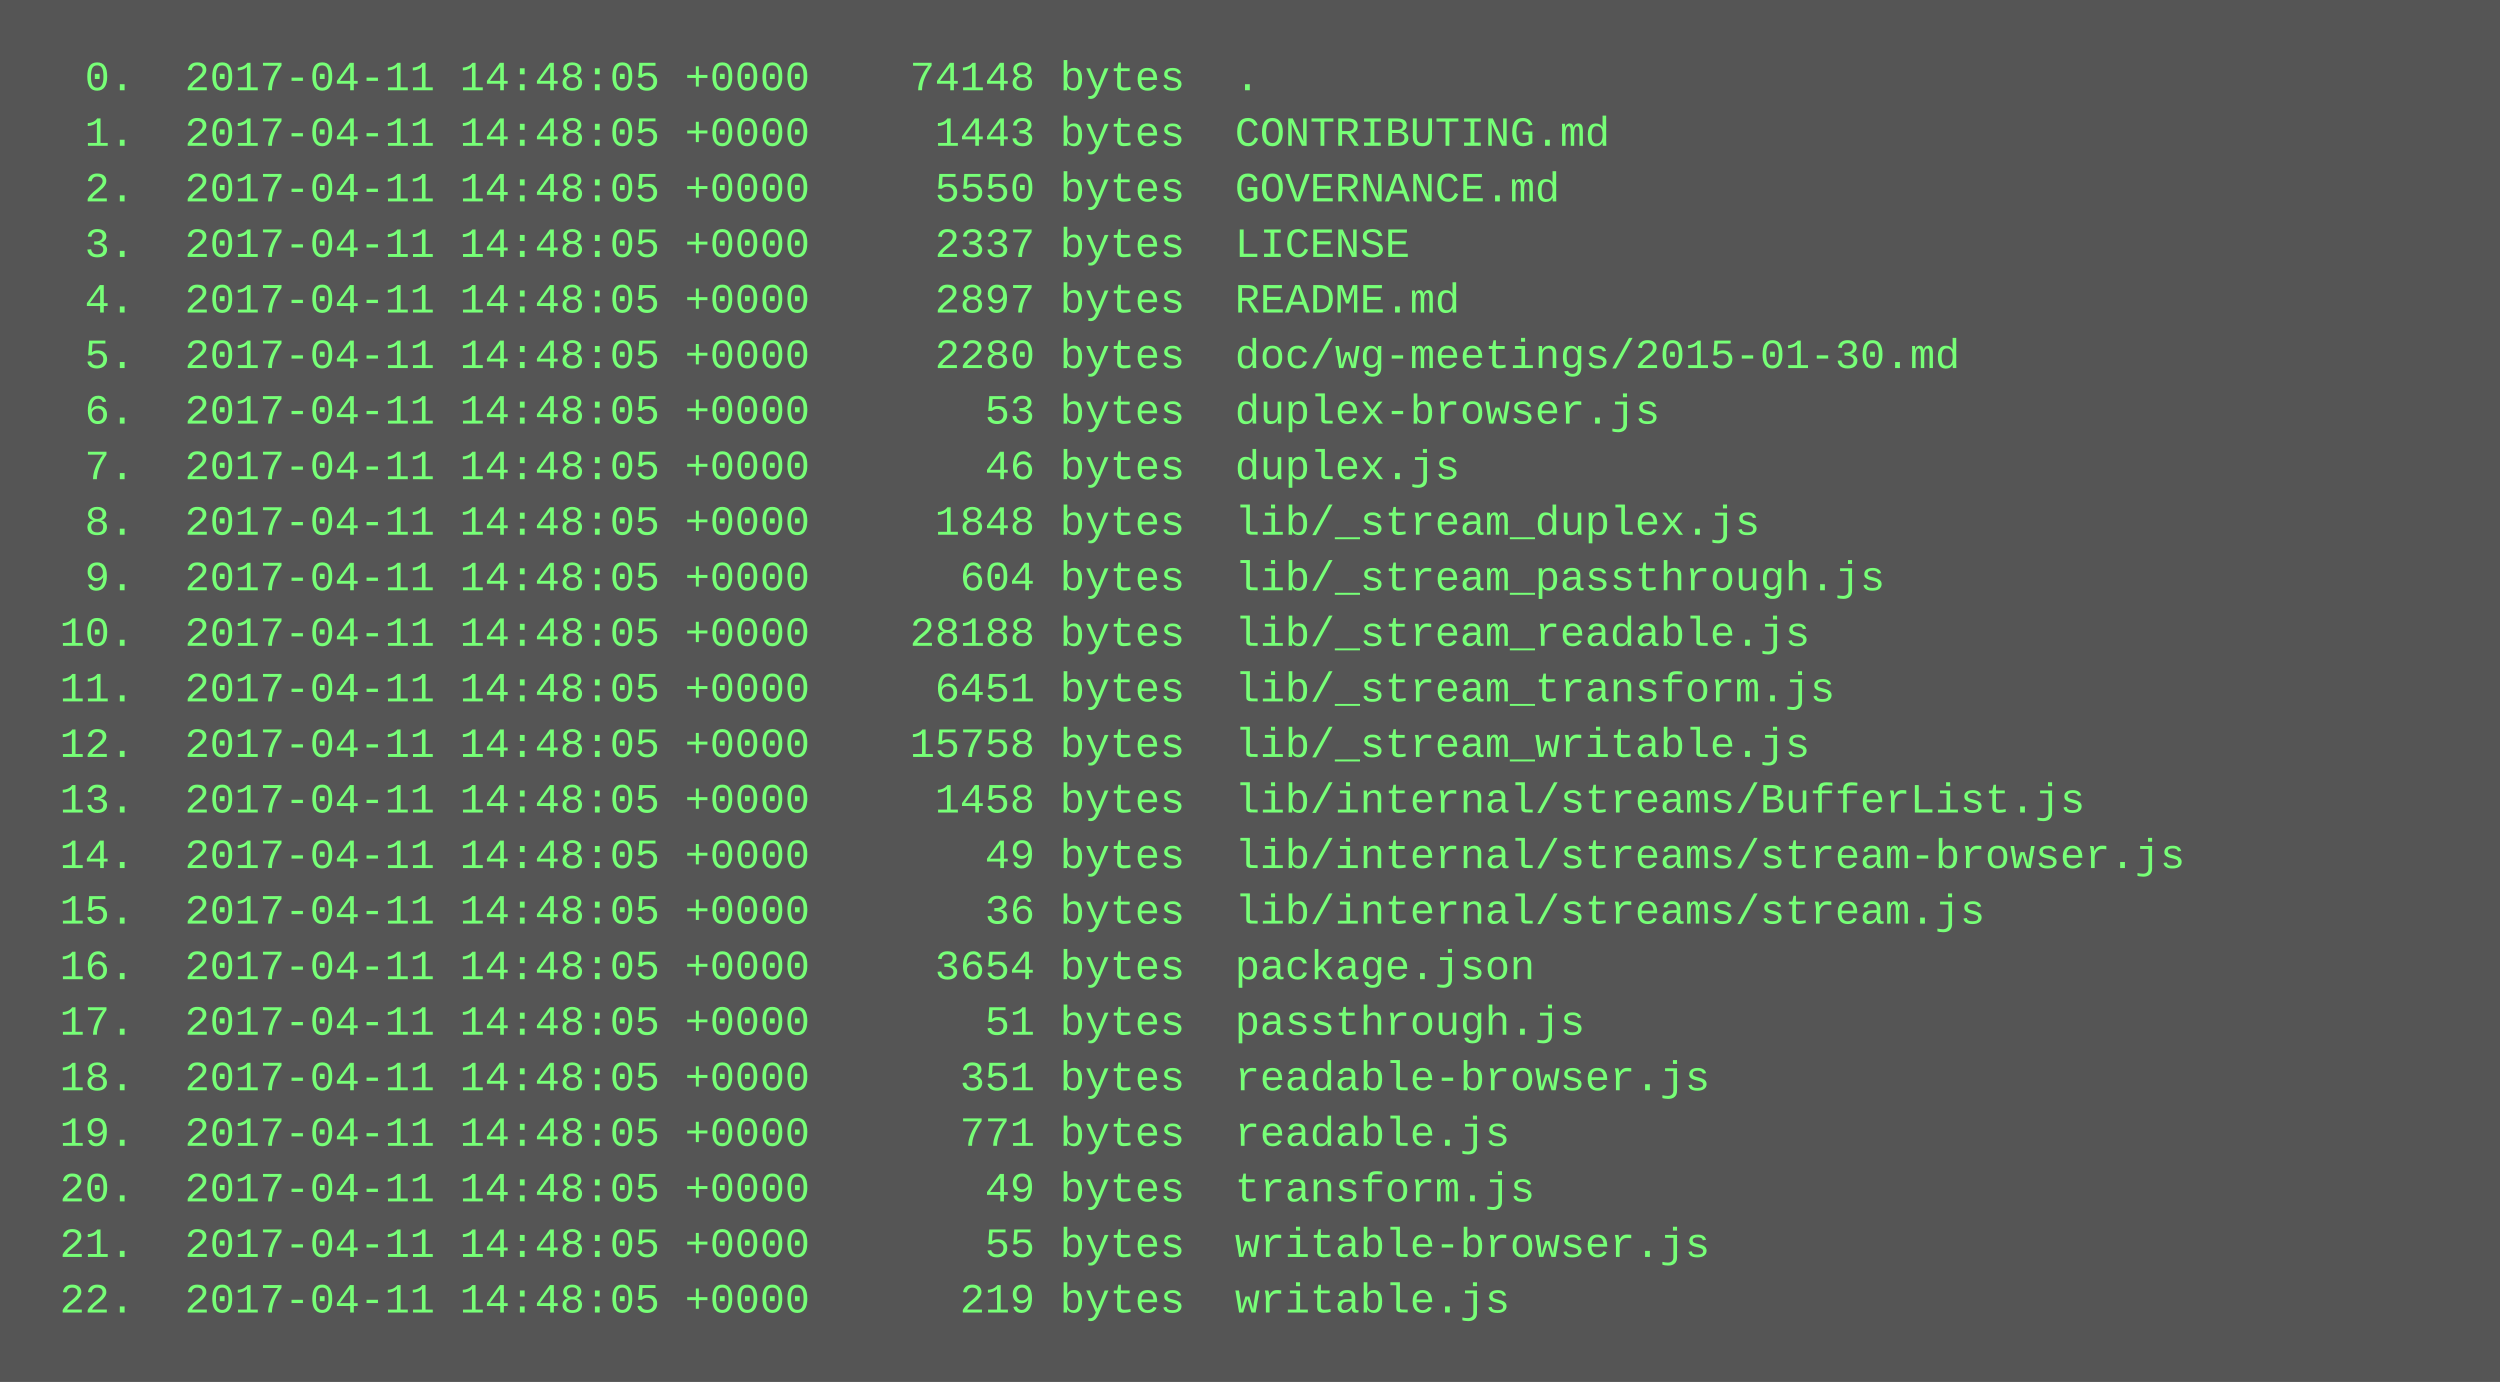
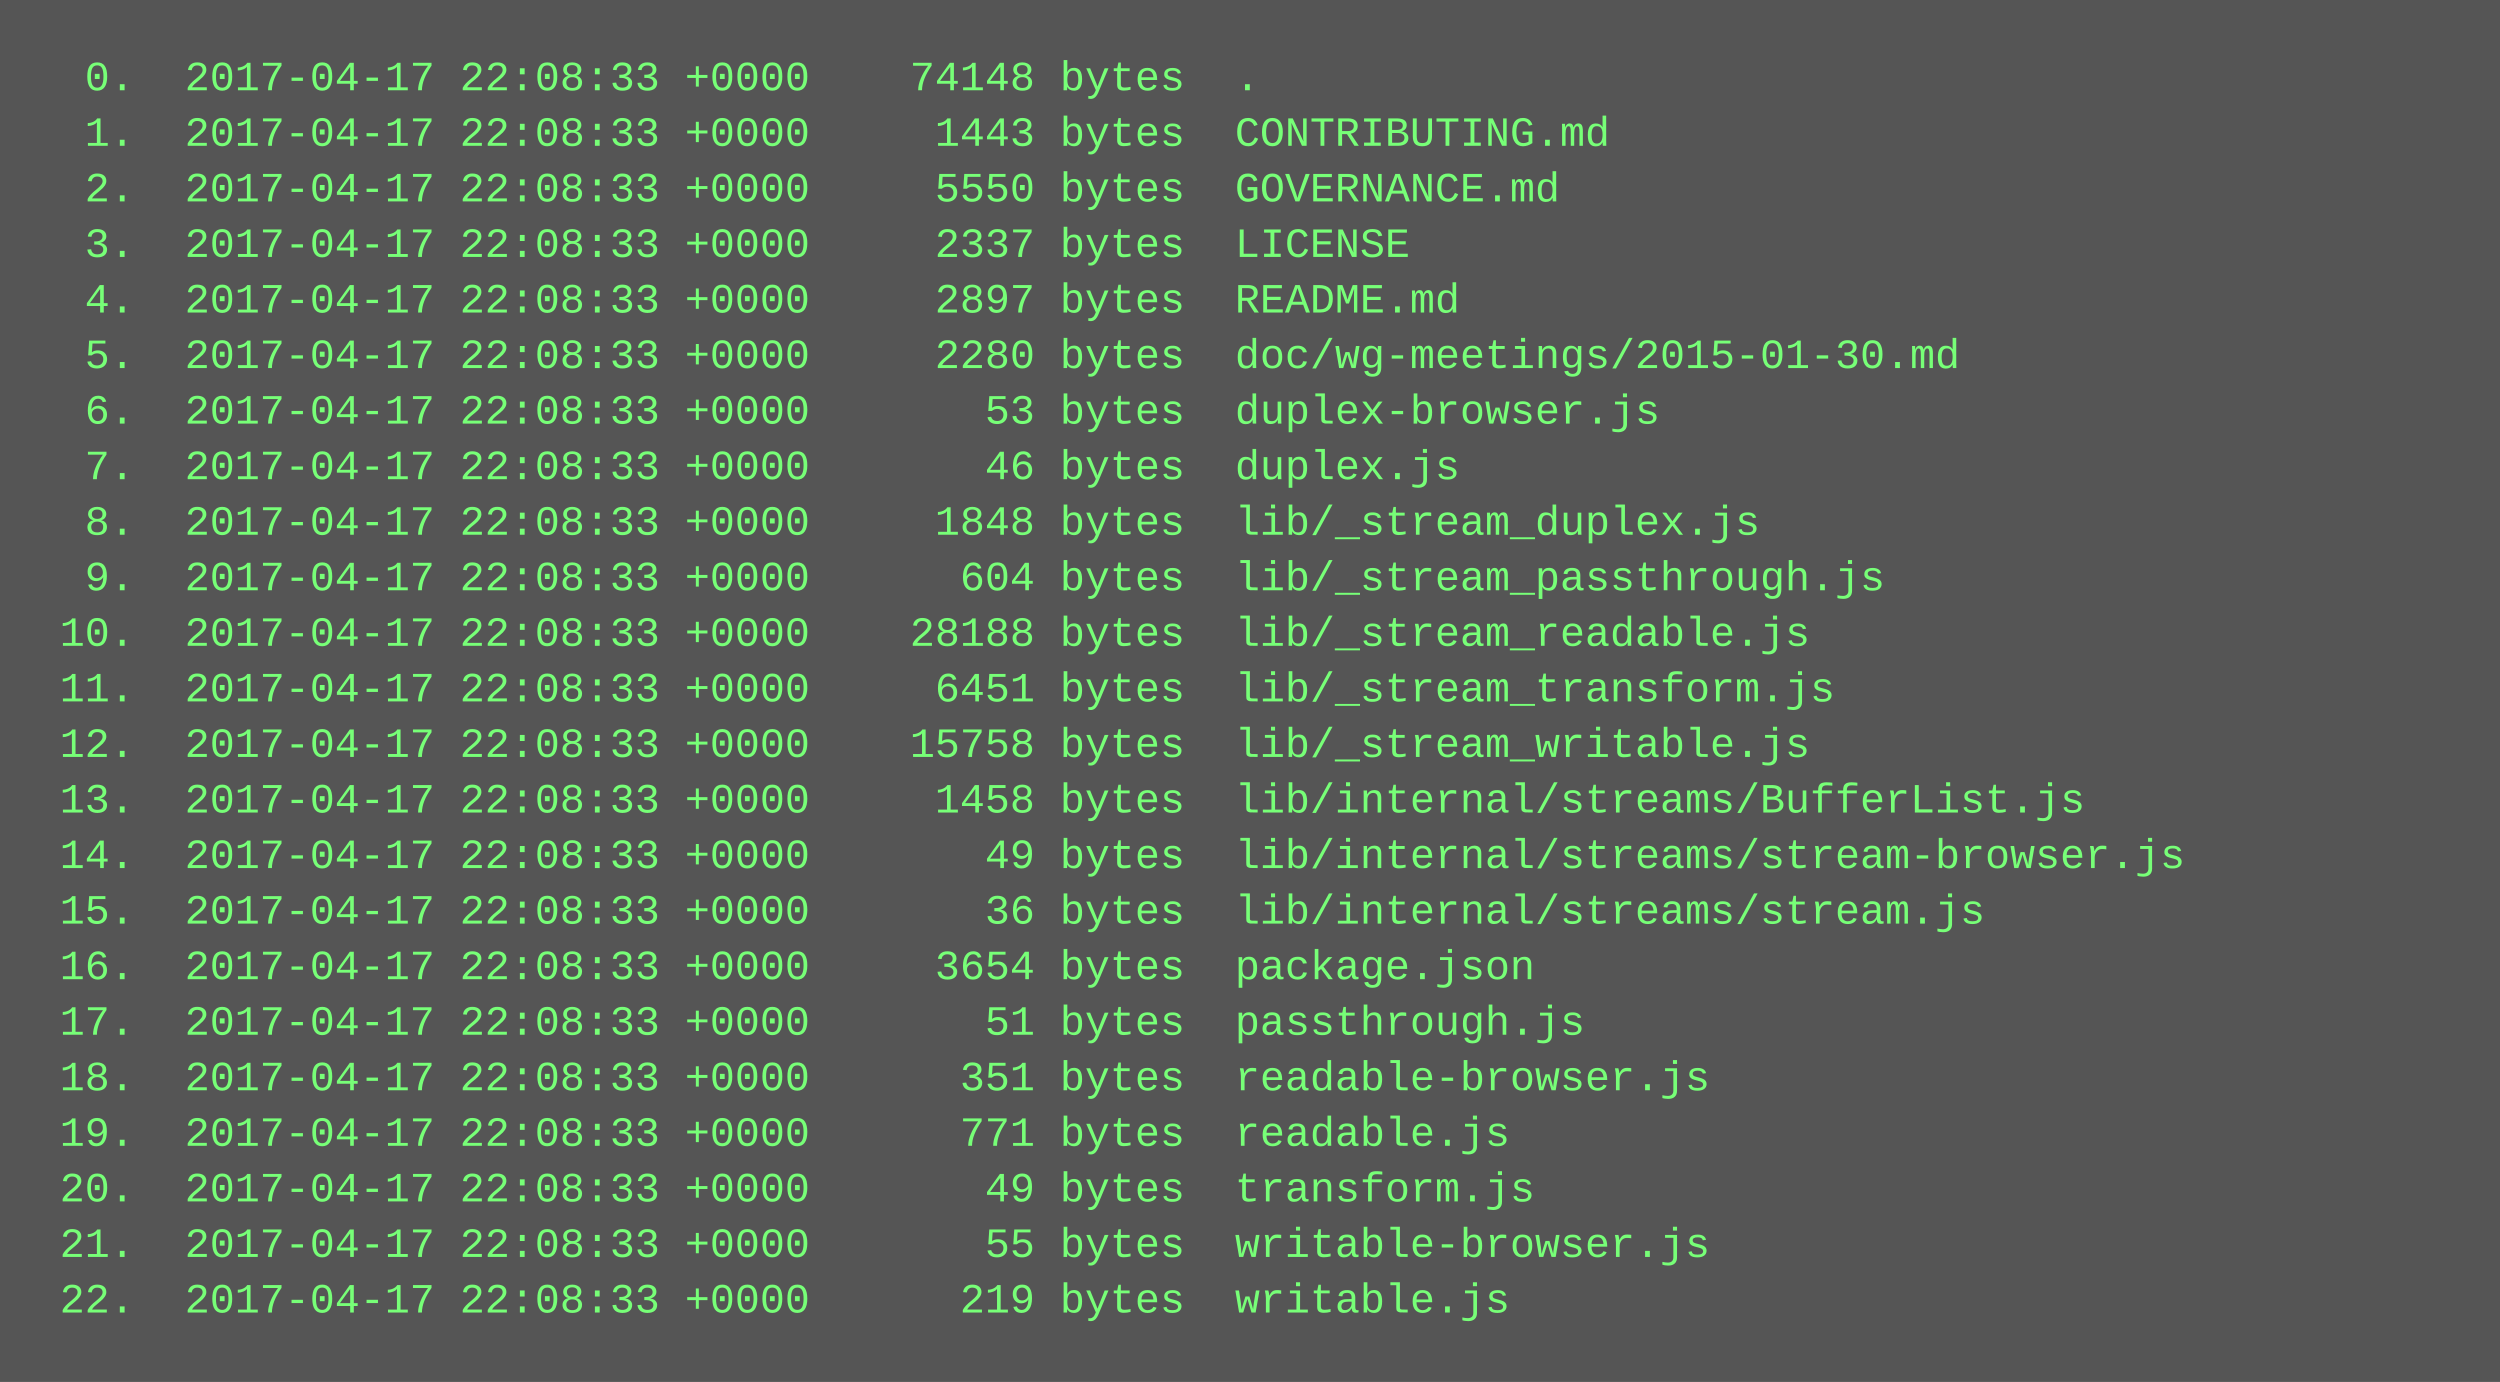
<svg xmlns="http://www.w3.org/2000/svg" height="398" width="720">
  <rect height="398" fill="#555" width="720" />
  <text fill="#7f7" font-family="Courier New" font-size="12" xml:space="preserve">
-     <tspan x="10" y="26">  0.  2017-04-11 14:48:05 +0000    74148 bytes  .</tspan>
-     <tspan x="10" y="42">  1.  2017-04-11 14:48:05 +0000     1443 bytes  CONTRIBUTING.md</tspan>
-     <tspan x="10" y="58">  2.  2017-04-11 14:48:05 +0000     5550 bytes  GOVERNANCE.md</tspan>
-     <tspan x="10" y="74">  3.  2017-04-11 14:48:05 +0000     2337 bytes  LICENSE</tspan>
-     <tspan x="10" y="90">  4.  2017-04-11 14:48:05 +0000     2897 bytes  README.md</tspan>
-     <tspan x="10" y="106">  5.  2017-04-11 14:48:05 +0000     2280 bytes  doc/wg-meetings/2015-01-30.md</tspan>
-     <tspan x="10" y="122">  6.  2017-04-11 14:48:05 +0000       53 bytes  duplex-browser.js</tspan>
-     <tspan x="10" y="138">  7.  2017-04-11 14:48:05 +0000       46 bytes  duplex.js</tspan>
-     <tspan x="10" y="154">  8.  2017-04-11 14:48:05 +0000     1848 bytes  lib/_stream_duplex.js</tspan>
-     <tspan x="10" y="170">  9.  2017-04-11 14:48:05 +0000      604 bytes  lib/_stream_passthrough.js</tspan>
-     <tspan x="10" y="186"> 10.  2017-04-11 14:48:05 +0000    28188 bytes  lib/_stream_readable.js</tspan>
-     <tspan x="10" y="202"> 11.  2017-04-11 14:48:05 +0000     6451 bytes  lib/_stream_transform.js</tspan>
-     <tspan x="10" y="218"> 12.  2017-04-11 14:48:05 +0000    15758 bytes  lib/_stream_writable.js</tspan>
-     <tspan x="10" y="234"> 13.  2017-04-11 14:48:05 +0000     1458 bytes  lib/internal/streams/BufferList.js</tspan>
-     <tspan x="10" y="250"> 14.  2017-04-11 14:48:05 +0000       49 bytes  lib/internal/streams/stream-browser.js</tspan>
-     <tspan x="10" y="266"> 15.  2017-04-11 14:48:05 +0000       36 bytes  lib/internal/streams/stream.js</tspan>
-     <tspan x="10" y="282"> 16.  2017-04-11 14:48:05 +0000     3654 bytes  package.json</tspan>
-     <tspan x="10" y="298"> 17.  2017-04-11 14:48:05 +0000       51 bytes  passthrough.js</tspan>
-     <tspan x="10" y="314"> 18.  2017-04-11 14:48:05 +0000      351 bytes  readable-browser.js</tspan>
-     <tspan x="10" y="330"> 19.  2017-04-11 14:48:05 +0000      771 bytes  readable.js</tspan>
-     <tspan x="10" y="346"> 20.  2017-04-11 14:48:05 +0000       49 bytes  transform.js</tspan>
-     <tspan x="10" y="362"> 21.  2017-04-11 14:48:05 +0000       55 bytes  writable-browser.js</tspan>
-     <tspan x="10" y="378"> 22.  2017-04-11 14:48:05 +0000      219 bytes  writable.js</tspan>
+     <tspan x="10" y="26">  0.  2017-04-17 22:08:33 +0000    74148 bytes  .</tspan>
+     <tspan x="10" y="42">  1.  2017-04-17 22:08:33 +0000     1443 bytes  CONTRIBUTING.md</tspan>
+     <tspan x="10" y="58">  2.  2017-04-17 22:08:33 +0000     5550 bytes  GOVERNANCE.md</tspan>
+     <tspan x="10" y="74">  3.  2017-04-17 22:08:33 +0000     2337 bytes  LICENSE</tspan>
+     <tspan x="10" y="90">  4.  2017-04-17 22:08:33 +0000     2897 bytes  README.md</tspan>
+     <tspan x="10" y="106">  5.  2017-04-17 22:08:33 +0000     2280 bytes  doc/wg-meetings/2015-01-30.md</tspan>
+     <tspan x="10" y="122">  6.  2017-04-17 22:08:33 +0000       53 bytes  duplex-browser.js</tspan>
+     <tspan x="10" y="138">  7.  2017-04-17 22:08:33 +0000       46 bytes  duplex.js</tspan>
+     <tspan x="10" y="154">  8.  2017-04-17 22:08:33 +0000     1848 bytes  lib/_stream_duplex.js</tspan>
+     <tspan x="10" y="170">  9.  2017-04-17 22:08:33 +0000      604 bytes  lib/_stream_passthrough.js</tspan>
+     <tspan x="10" y="186"> 10.  2017-04-17 22:08:33 +0000    28188 bytes  lib/_stream_readable.js</tspan>
+     <tspan x="10" y="202"> 11.  2017-04-17 22:08:33 +0000     6451 bytes  lib/_stream_transform.js</tspan>
+     <tspan x="10" y="218"> 12.  2017-04-17 22:08:33 +0000    15758 bytes  lib/_stream_writable.js</tspan>
+     <tspan x="10" y="234"> 13.  2017-04-17 22:08:33 +0000     1458 bytes  lib/internal/streams/BufferList.js</tspan>
+     <tspan x="10" y="250"> 14.  2017-04-17 22:08:33 +0000       49 bytes  lib/internal/streams/stream-browser.js</tspan>
+     <tspan x="10" y="266"> 15.  2017-04-17 22:08:33 +0000       36 bytes  lib/internal/streams/stream.js</tspan>
+     <tspan x="10" y="282"> 16.  2017-04-17 22:08:33 +0000     3654 bytes  package.json</tspan>
+     <tspan x="10" y="298"> 17.  2017-04-17 22:08:33 +0000       51 bytes  passthrough.js</tspan>
+     <tspan x="10" y="314"> 18.  2017-04-17 22:08:33 +0000      351 bytes  readable-browser.js</tspan>
+     <tspan x="10" y="330"> 19.  2017-04-17 22:08:33 +0000      771 bytes  readable.js</tspan>
+     <tspan x="10" y="346"> 20.  2017-04-17 22:08:33 +0000       49 bytes  transform.js</tspan>
+     <tspan x="10" y="362"> 21.  2017-04-17 22:08:33 +0000       55 bytes  writable-browser.js</tspan>
+     <tspan x="10" y="378"> 22.  2017-04-17 22:08:33 +0000      219 bytes  writable.js</tspan>
  </text>
</svg>
